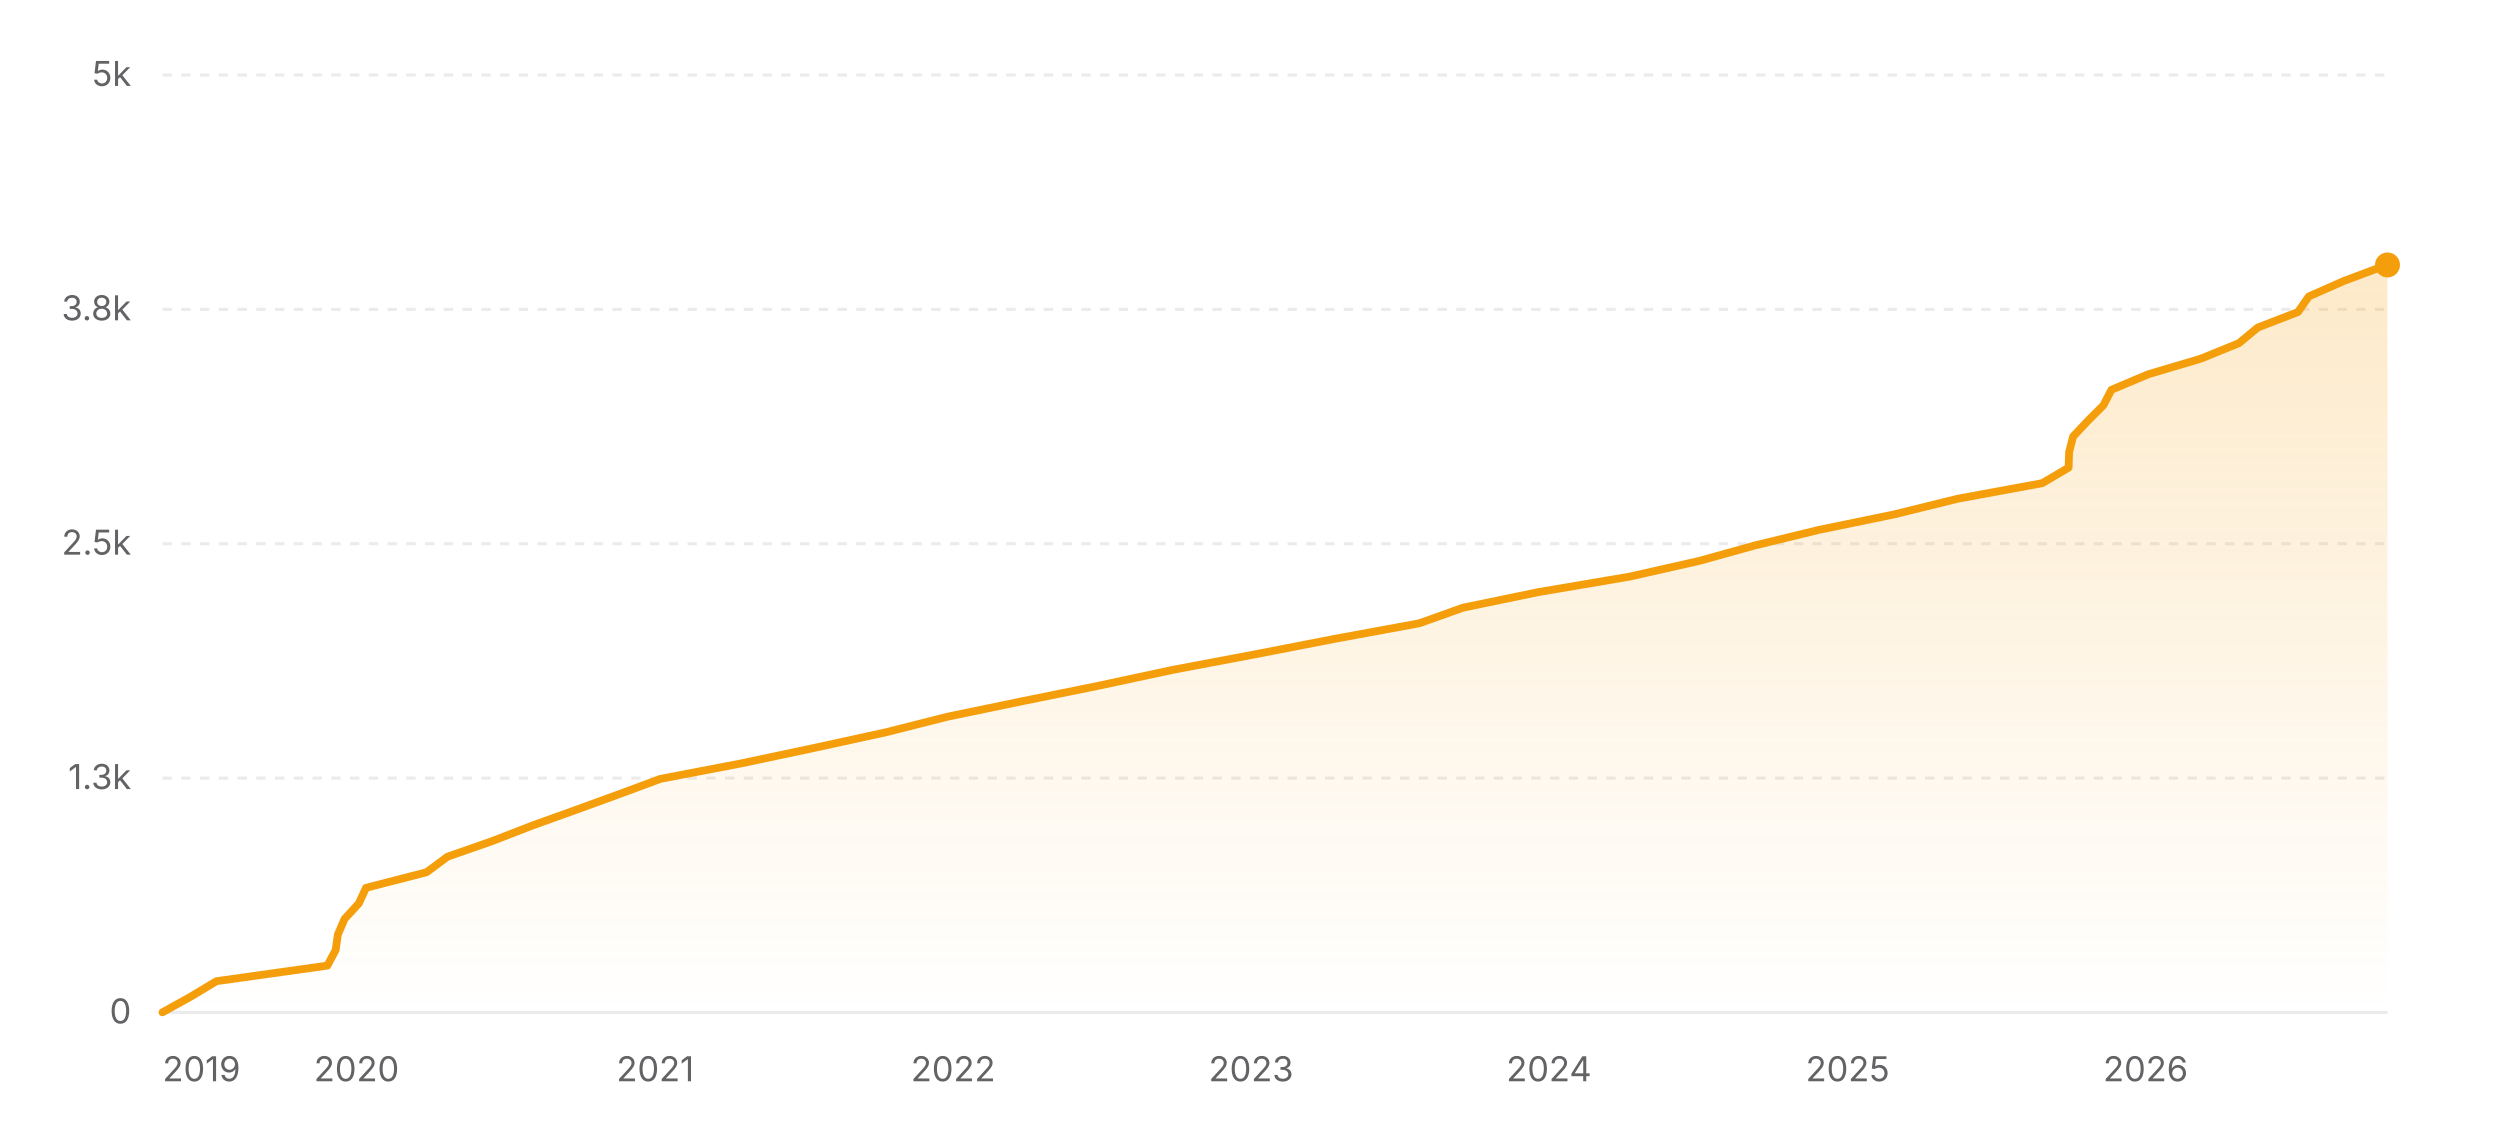
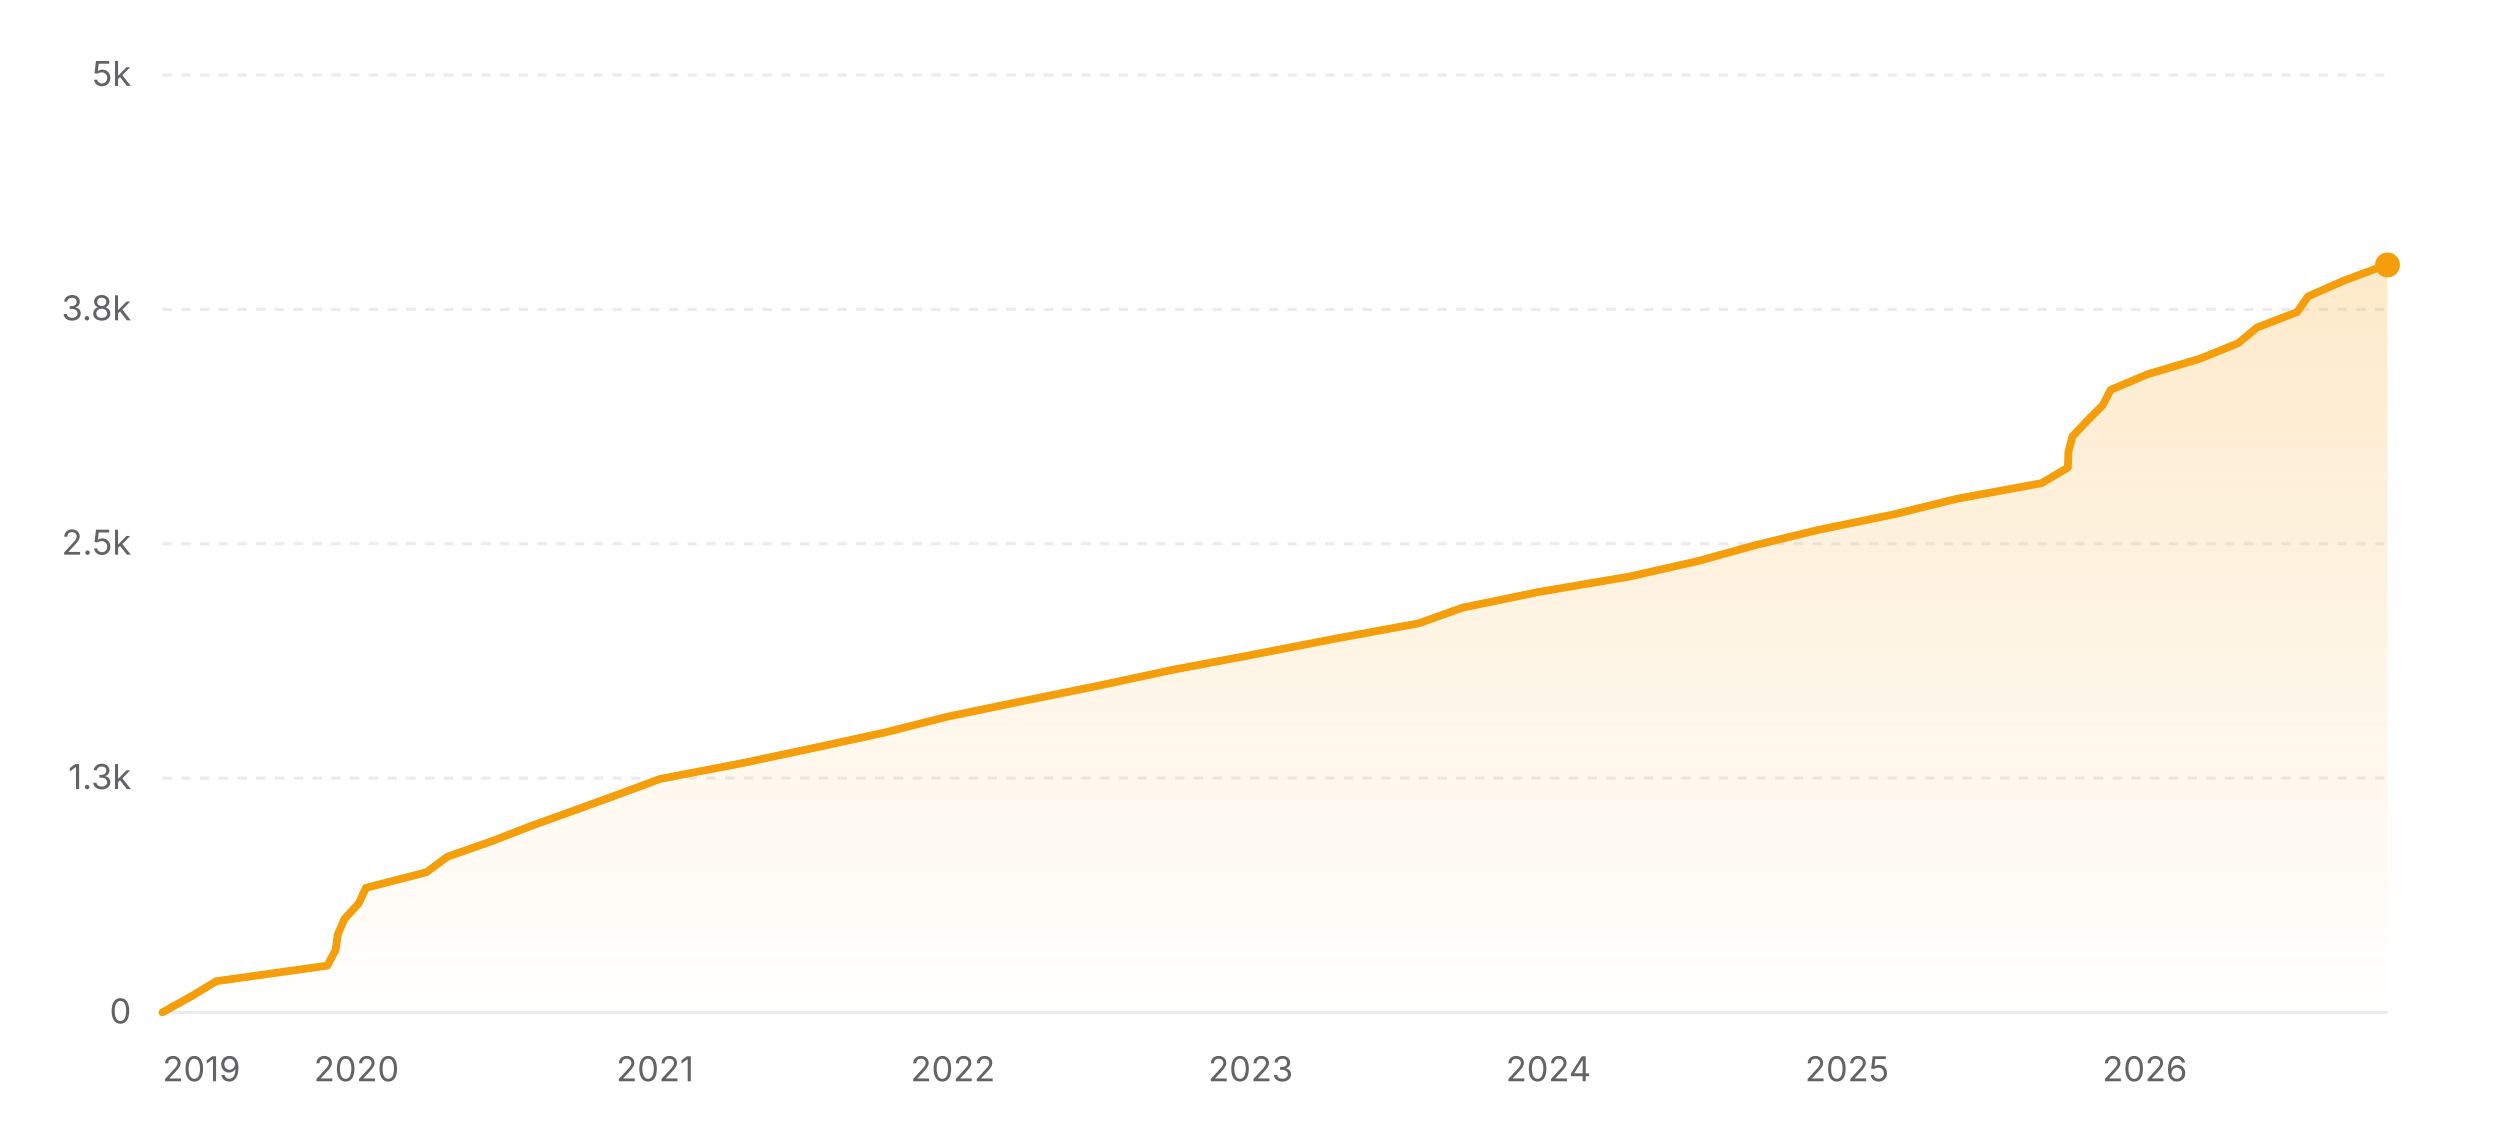
<svg xmlns="http://www.w3.org/2000/svg" width="800" height="360" viewBox="0 0 800 360" role="img" aria-label="Star history of nicejade/markdown-online-editor">
  <defs>
    <linearGradient id="area-light" x1="0" y1="0" x2="0" y2="1">
      <stop offset="0%" stop-color="#f59e0b" stop-opacity="0.22" />
      <stop offset="100%" stop-color="#f59e0b" stop-opacity="0" />
    </linearGradient>
  </defs>
  <line x1="52" y1="324" x2="764" y2="324" stroke="rgba(0,0,0,0.08)" stroke-width="1" />
  <text x="42" y="327.5" text-anchor="end" font-size="11" fill="#636366" font-family="ui-sans-serif, system-ui, -apple-system, BlinkMacSystemFont, 'Segoe UI', sans-serif">0</text>
  <line x1="52" y1="249" x2="764" y2="249" stroke="rgba(0,0,0,0.08)" stroke-width="1" stroke-dasharray="3 3" />
  <text x="42" y="252.5" text-anchor="end" font-size="11" fill="#636366" font-family="ui-sans-serif, system-ui, -apple-system, BlinkMacSystemFont, 'Segoe UI', sans-serif">1.3k</text>
  <line x1="52" y1="174" x2="764" y2="174" stroke="rgba(0,0,0,0.08)" stroke-width="1" stroke-dasharray="3 3" />
  <text x="42" y="177.5" text-anchor="end" font-size="11" fill="#636366" font-family="ui-sans-serif, system-ui, -apple-system, BlinkMacSystemFont, 'Segoe UI', sans-serif">2.5k</text>
  <line x1="52" y1="99" x2="764" y2="99" stroke="rgba(0,0,0,0.08)" stroke-width="1" stroke-dasharray="3 3" />
  <text x="42" y="102.5" text-anchor="end" font-size="11" fill="#636366" font-family="ui-sans-serif, system-ui, -apple-system, BlinkMacSystemFont, 'Segoe UI', sans-serif">3.8k</text>
  <line x1="52" y1="24" x2="764" y2="24" stroke="rgba(0,0,0,0.08)" stroke-width="1" stroke-dasharray="3 3" />
  <text x="42" y="27.5" text-anchor="end" font-size="11" fill="#636366" font-family="ui-sans-serif, system-ui, -apple-system, BlinkMacSystemFont, 'Segoe UI', sans-serif">5k</text>
-   <polygon fill="url(#area-light)" points="52,324 52,323.94 60.97,318.96 69.25,313.98 104.76,309 107.4,304.02 108.12,299.04 110.26,294.06 114.83,289.08 117.13,284.1 136.49,279.12 143.21,274.14 157.47,269.16 170.32,264.18 184.19,259.2 197.87,254.22 211.32,249.24 237.3,244.26 260.78,239.28 283.61,234.3 303.3,229.32 327.36,224.34 351.92,219.36 375.12,214.38 401.53,209.4 427.15,204.42 454.21,199.44 468.15,194.46 492.24,189.48 521.57,184.5 543.62,179.52 561.55,174.54 582.06,169.56 606.24,164.58 626.42,159.6 653.5,154.62 661.95,149.64 662.11,144.66 663.4,139.68 668.08,134.7 673.07,129.72 675.65,124.74 687.45,119.76 704.24,114.78 716.47,109.8 722.47,104.82 735.36,99.84 738.82,94.86 750.1,89.88 763.46,84.9 763.78,84.78 764,84.78 764,324" />
-   <polyline fill="none" stroke="#f59e0b" stroke-width="2.5" stroke-linecap="round" stroke-linejoin="round" points="52,323.94 60.97,318.96 69.25,313.98 104.76,309 107.4,304.02 108.12,299.04 110.26,294.06 114.83,289.08 117.13,284.1 136.49,279.12 143.21,274.14 157.47,269.16 170.32,264.18 184.19,259.2 197.87,254.22 211.32,249.24 237.3,244.26 260.78,239.28 283.61,234.3 303.3,229.32 327.36,224.34 351.92,219.36 375.12,214.38 401.53,209.4 427.15,204.42 454.21,199.44 468.15,194.46 492.24,189.48 521.57,184.5 543.62,179.52 561.55,174.54 582.06,169.56 606.24,164.58 626.42,159.6 653.5,154.62 661.95,149.64 662.11,144.66 663.4,139.68 668.08,134.7 673.07,129.72 675.65,124.74 687.45,119.76 704.24,114.78 716.47,109.8 722.47,104.82 735.36,99.84 738.82,94.86 750.1,89.88 763.46,84.9 763.78,84.78 764,84.78" />
+   <polygon fill="url(#area-light)" points="52,324 52,323.94 60.97,318.96 69.24,313.98 104.74,309 107.38,304.02 108.1,299.04 110.24,294.06 114.81,289.08 117.1,284.1 136.45,279.12 143.18,274.14 157.43,269.16 170.27,264.18 184.14,259.2 197.82,254.22 211.26,249.24 237.24,244.26 260.7,239.28 283.53,234.3 303.21,229.32 327.25,224.34 351.81,219.36 375,214.38 401.4,209.4 427.01,204.42 454.06,199.44 467.99,194.46 492.08,189.48 521.39,184.5 543.43,179.52 561.35,174.54 581.86,169.56 606.04,164.58 626.21,159.6 653.27,154.62 661.72,149.64 661.88,144.66 663.17,139.68 667.85,134.7 672.83,129.72 675.41,124.74 687.22,119.76 703.99,114.78 716.23,109.8 722.22,104.82 735.1,99.84 738.57,94.86 749.84,89.88 763.19,84.9 763.52,84.78 764,84.78 764,324" />
+   <polyline fill="none" stroke="#f59e0b" stroke-width="2.5" stroke-linecap="round" stroke-linejoin="round" points="52,323.94 60.97,318.96 69.24,313.98 104.74,309 107.38,304.02 108.1,299.04 110.24,294.06 114.81,289.08 117.1,284.1 136.45,279.12 143.18,274.14 157.43,269.16 170.27,264.18 184.14,259.2 197.82,254.22 211.26,249.24 237.24,244.26 260.7,239.28 283.53,234.3 303.21,229.32 327.25,224.34 351.81,219.36 375,214.38 401.4,209.4 427.01,204.42 454.06,199.44 467.99,194.46 492.08,189.48 521.39,184.5 543.43,179.52 561.35,174.54 581.86,169.56 606.04,164.58 626.21,159.6 653.27,154.62 661.72,149.64 661.88,144.66 663.17,139.68 667.85,134.7 672.83,129.72 675.41,124.74 687.22,119.76 703.99,114.78 716.23,109.8 722.22,104.82 735.1,99.84 738.57,94.86 749.84,89.88 763.19,84.9 763.52,84.78 764,84.78" />
  <circle cx="764" cy="84.78" r="4" fill="#f59e0b" />
  <text x="52" y="346" text-anchor="start" font-size="11" fill="#636366" font-family="ui-sans-serif, system-ui, -apple-system, BlinkMacSystemFont, 'Segoe UI', sans-serif">2019</text>
-   <text x="114.09" y="346" text-anchor="middle" font-size="11" fill="#636366" font-family="ui-sans-serif, system-ui, -apple-system, BlinkMacSystemFont, 'Segoe UI', sans-serif">2020</text>
-   <text x="209.68" y="346" text-anchor="middle" font-size="11" fill="#636366" font-family="ui-sans-serif, system-ui, -apple-system, BlinkMacSystemFont, 'Segoe UI', sans-serif">2021</text>
-   <text x="305.01" y="346" text-anchor="middle" font-size="11" fill="#636366" font-family="ui-sans-serif, system-ui, -apple-system, BlinkMacSystemFont, 'Segoe UI', sans-serif">2022</text>
-   <text x="400.34" y="346" text-anchor="middle" font-size="11" fill="#636366" font-family="ui-sans-serif, system-ui, -apple-system, BlinkMacSystemFont, 'Segoe UI', sans-serif">2023</text>
-   <text x="495.67" y="346" text-anchor="middle" font-size="11" fill="#636366" font-family="ui-sans-serif, system-ui, -apple-system, BlinkMacSystemFont, 'Segoe UI', sans-serif">2024</text>
-   <text x="591.25" y="346" text-anchor="middle" font-size="11" fill="#636366" font-family="ui-sans-serif, system-ui, -apple-system, BlinkMacSystemFont, 'Segoe UI', sans-serif">2025</text>
-   <text x="686.58" y="346" text-anchor="middle" font-size="11" fill="#636366" font-family="ui-sans-serif, system-ui, -apple-system, BlinkMacSystemFont, 'Segoe UI', sans-serif">2026</text>
+   <text x="114.07" y="346" text-anchor="middle" font-size="11" fill="#636366" font-family="ui-sans-serif, system-ui, -apple-system, BlinkMacSystemFont, 'Segoe UI', sans-serif">2020</text>
+   <text x="209.62" y="346" text-anchor="middle" font-size="11" fill="#636366" font-family="ui-sans-serif, system-ui, -apple-system, BlinkMacSystemFont, 'Segoe UI', sans-serif">2021</text>
+   <text x="304.92" y="346" text-anchor="middle" font-size="11" fill="#636366" font-family="ui-sans-serif, system-ui, -apple-system, BlinkMacSystemFont, 'Segoe UI', sans-serif">2022</text>
+   <text x="400.21" y="346" text-anchor="middle" font-size="11" fill="#636366" font-family="ui-sans-serif, system-ui, -apple-system, BlinkMacSystemFont, 'Segoe UI', sans-serif">2023</text>
+   <text x="495.5" y="346" text-anchor="middle" font-size="11" fill="#636366" font-family="ui-sans-serif, system-ui, -apple-system, BlinkMacSystemFont, 'Segoe UI', sans-serif">2024</text>
+   <text x="591.05" y="346" text-anchor="middle" font-size="11" fill="#636366" font-family="ui-sans-serif, system-ui, -apple-system, BlinkMacSystemFont, 'Segoe UI', sans-serif">2025</text>
+   <text x="686.34" y="346" text-anchor="middle" font-size="11" fill="#636366" font-family="ui-sans-serif, system-ui, -apple-system, BlinkMacSystemFont, 'Segoe UI', sans-serif">2026</text>
</svg>
